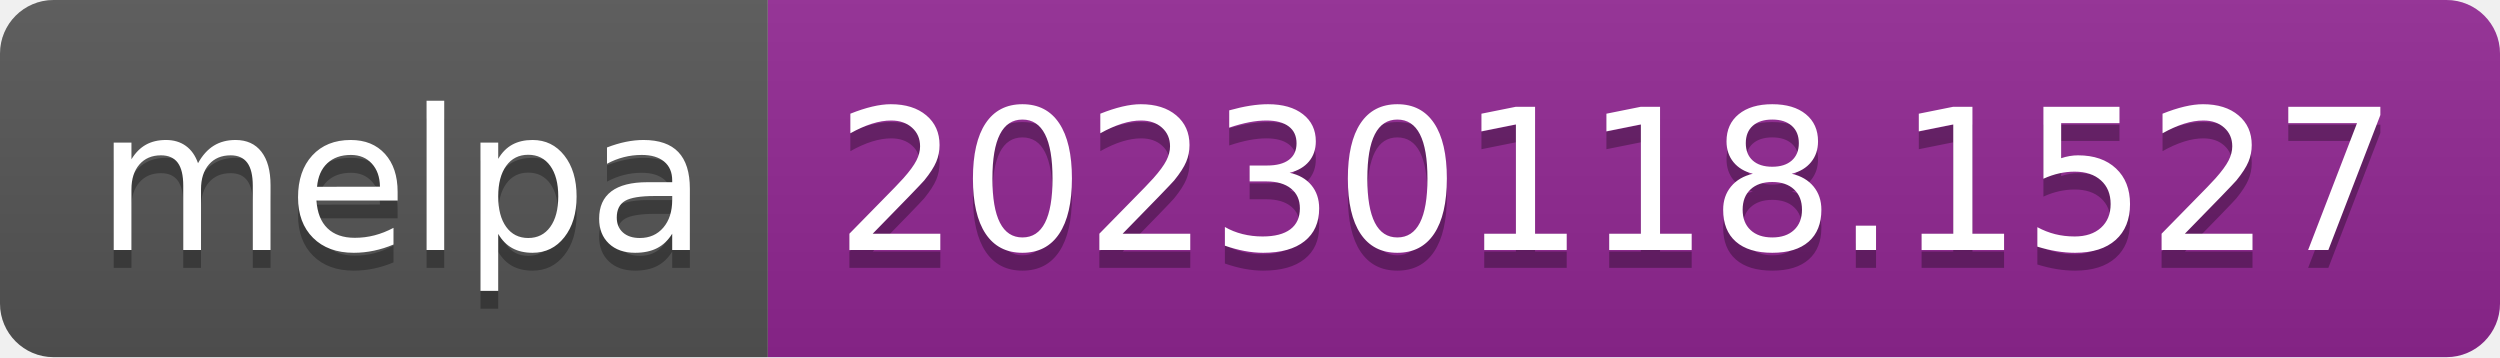
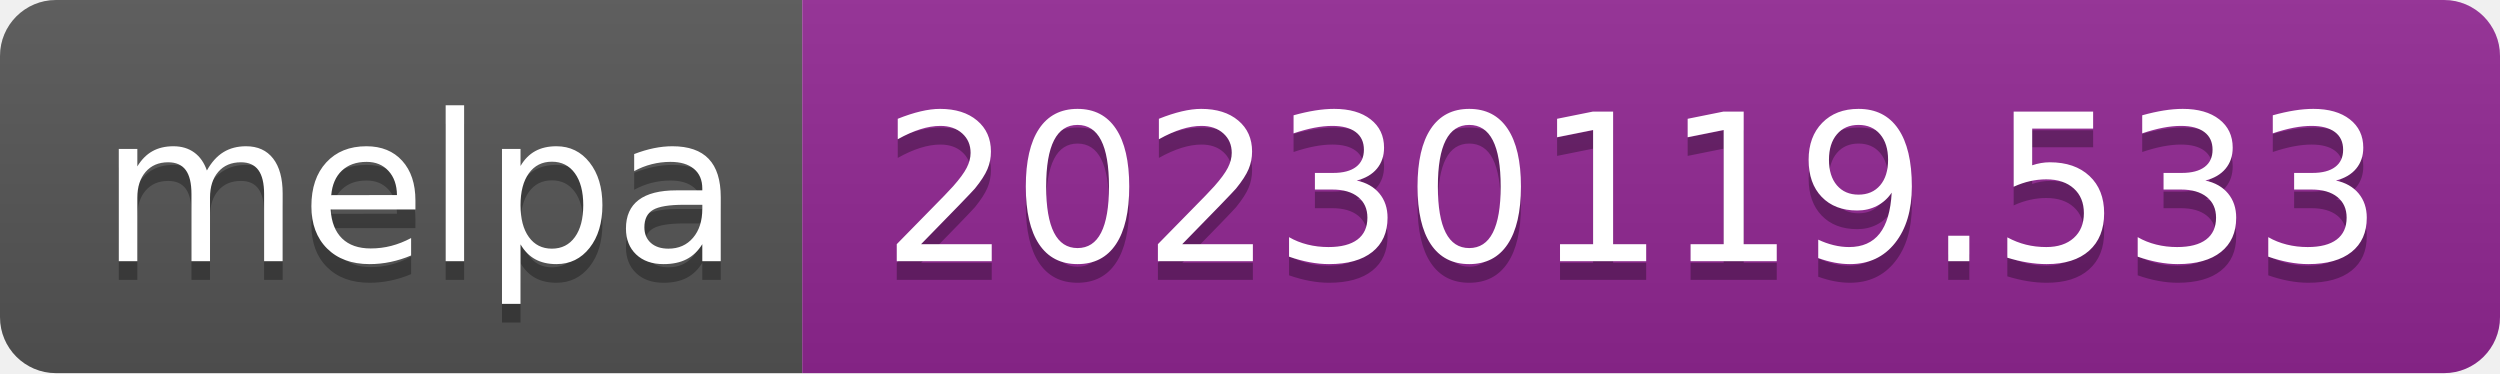
- <svg xmlns="http://www.w3.org/2000/svg" width="140" height="20" role="img" aria-label="melpa: 20230118.1527">
+ <svg xmlns="http://www.w3.org/2000/svg" width="134" height="20" role="img" aria-label="melpa: 20230119.533">
  <linearGradient id="s" x2="0" y2="100%">
    <stop offset="0" stop-color="#bbb" stop-opacity=".1" />
    <stop offset="1" stop-opacity=".1" />
  </linearGradient>
  <clipPath id="r">
-     <rect width="140" height="20" rx="3" fill="#fff" />
+     <rect width="134" height="20" rx="3" fill="#fff" />
  </clipPath>
  <g clip-path="url(#r)">
    <rect width="43" height="20" fill="#555" />
-     <rect x="43" width="97" height="20" fill="#922793" />
-     <rect width="140" height="20" fill="url(#s)" />
+     <rect x="43" width="91" height="20" fill="#922793" />
+     <rect width="134" height="20" fill="url(#s)" />
  </g>
  <g fill="#fff" text-anchor="middle" font-family="Verdana,Geneva,DejaVu Sans,sans-serif" text-rendering="geometricPrecision" font-size="110">
    <text aria-hidden="true" x="225" y="150" fill="#010101" fill-opacity=".3" transform="scale(.1)" textLength="330">melpa</text>
    <text x="225" y="140" transform="scale(.1)" fill="#fff" textLength="330">melpa</text>
-     <text aria-hidden="true" x="905" y="150" fill="#010101" fill-opacity=".3" transform="scale(.1)" textLength="870">20230118.1527</text>
-     <text x="905" y="140" transform="scale(.1)" fill="#fff" textLength="870">20230118.1527</text>
+     <text aria-hidden="true" x="875" y="150" fill="#010101" fill-opacity=".3" transform="scale(.1)" textLength="810">20230119.533</text>
+     <text x="875" y="140" transform="scale(.1)" fill="#fff" textLength="810">20230119.533</text>
  </g>
</svg>
